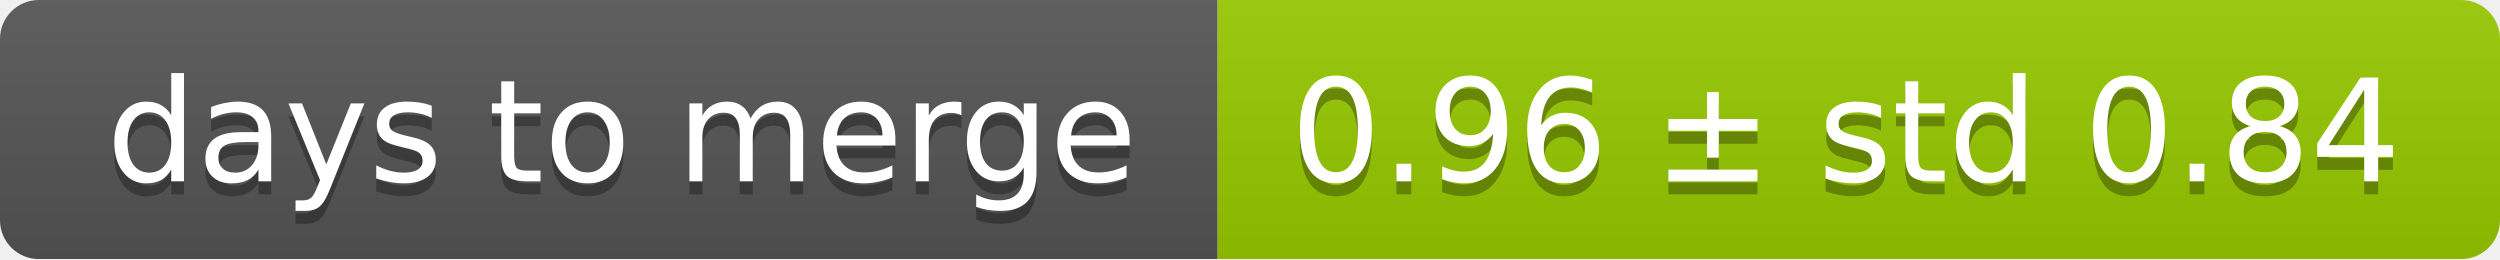
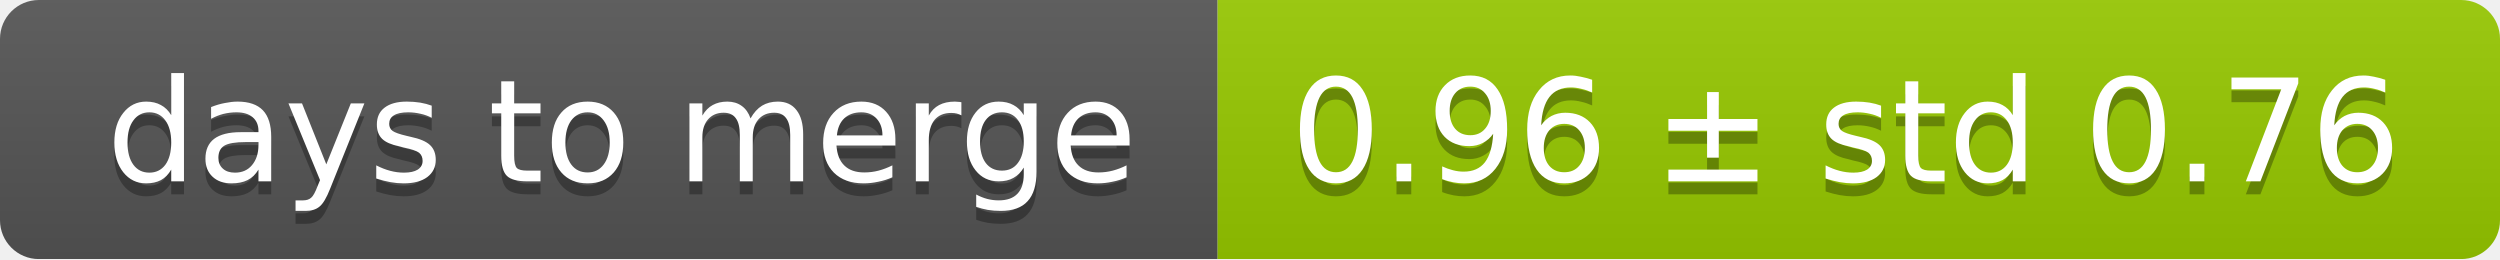
<svg xmlns="http://www.w3.org/2000/svg" width="193" height="20">
  <linearGradient id="smooth" x2="0" y2="100%">
    <stop offset="0" stop-color="#bbb" stop-opacity=".1" />
    <stop offset="1" stop-opacity=".1" />
  </linearGradient>
  <mask id="round">
    <rect width="193" height="20" rx="3" fill="#fff" />
  </mask>
  <g mask="url(#round)">
    <rect width="94" height="20" fill="#555" />
    <rect x="94" width="99" height="20" fill="#97ca00" />
    <rect width="193" height="20" fill="url(#smooth)" />
  </g>
  <g fill="#fff" text-anchor="middle" font-family="DejaVu Sans,Verdana,Geneva,sans-serif" font-size="11">
    <text x="48" y="15" fill="#010101" fill-opacity=".3">days to merge</text>
    <text x="48" y="14">days to merge</text>
-     <text x="142.5" y="15" fill="#010101" fill-opacity=".3">0.96 ± std 0.84</text>
-     <text x="142.5" y="14">0.96 ± std 0.84</text>
+     <text x="142.5" y="15" fill="#010101" fill-opacity=".3">0.96 ± std 0.76</text>
+     <text x="142.5" y="14">0.96 ± std 0.76</text>
  </g>
</svg>
